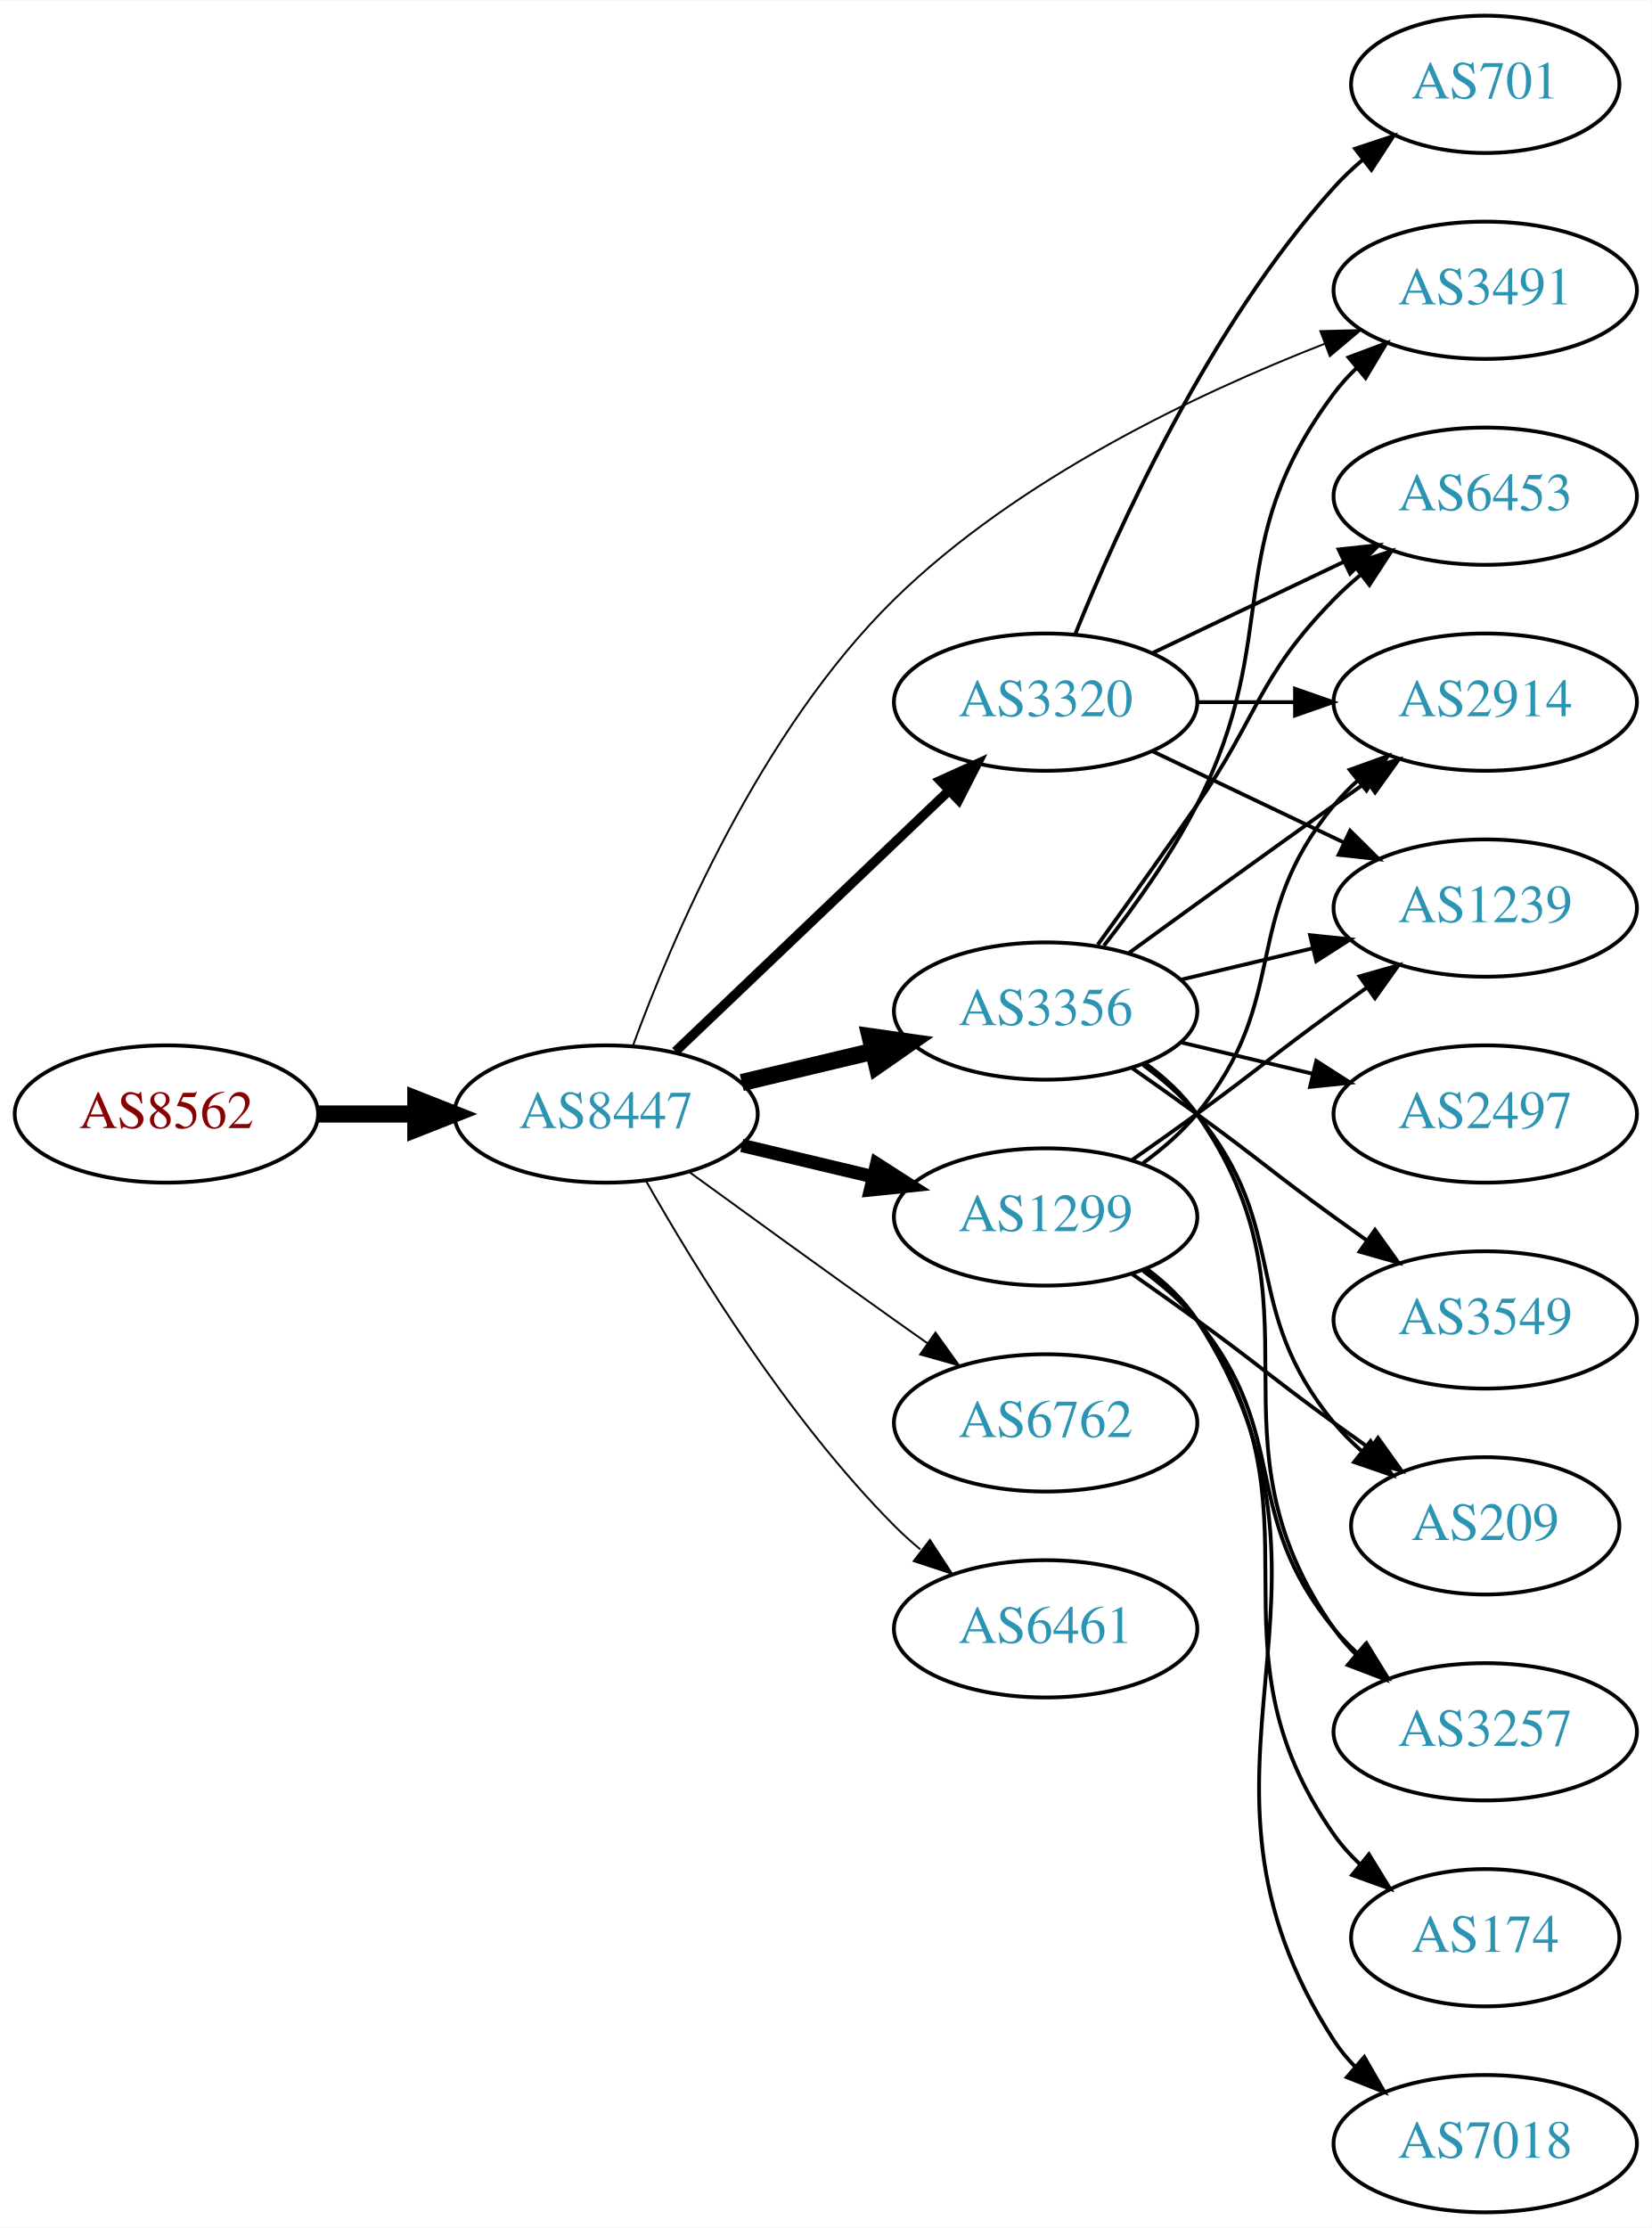
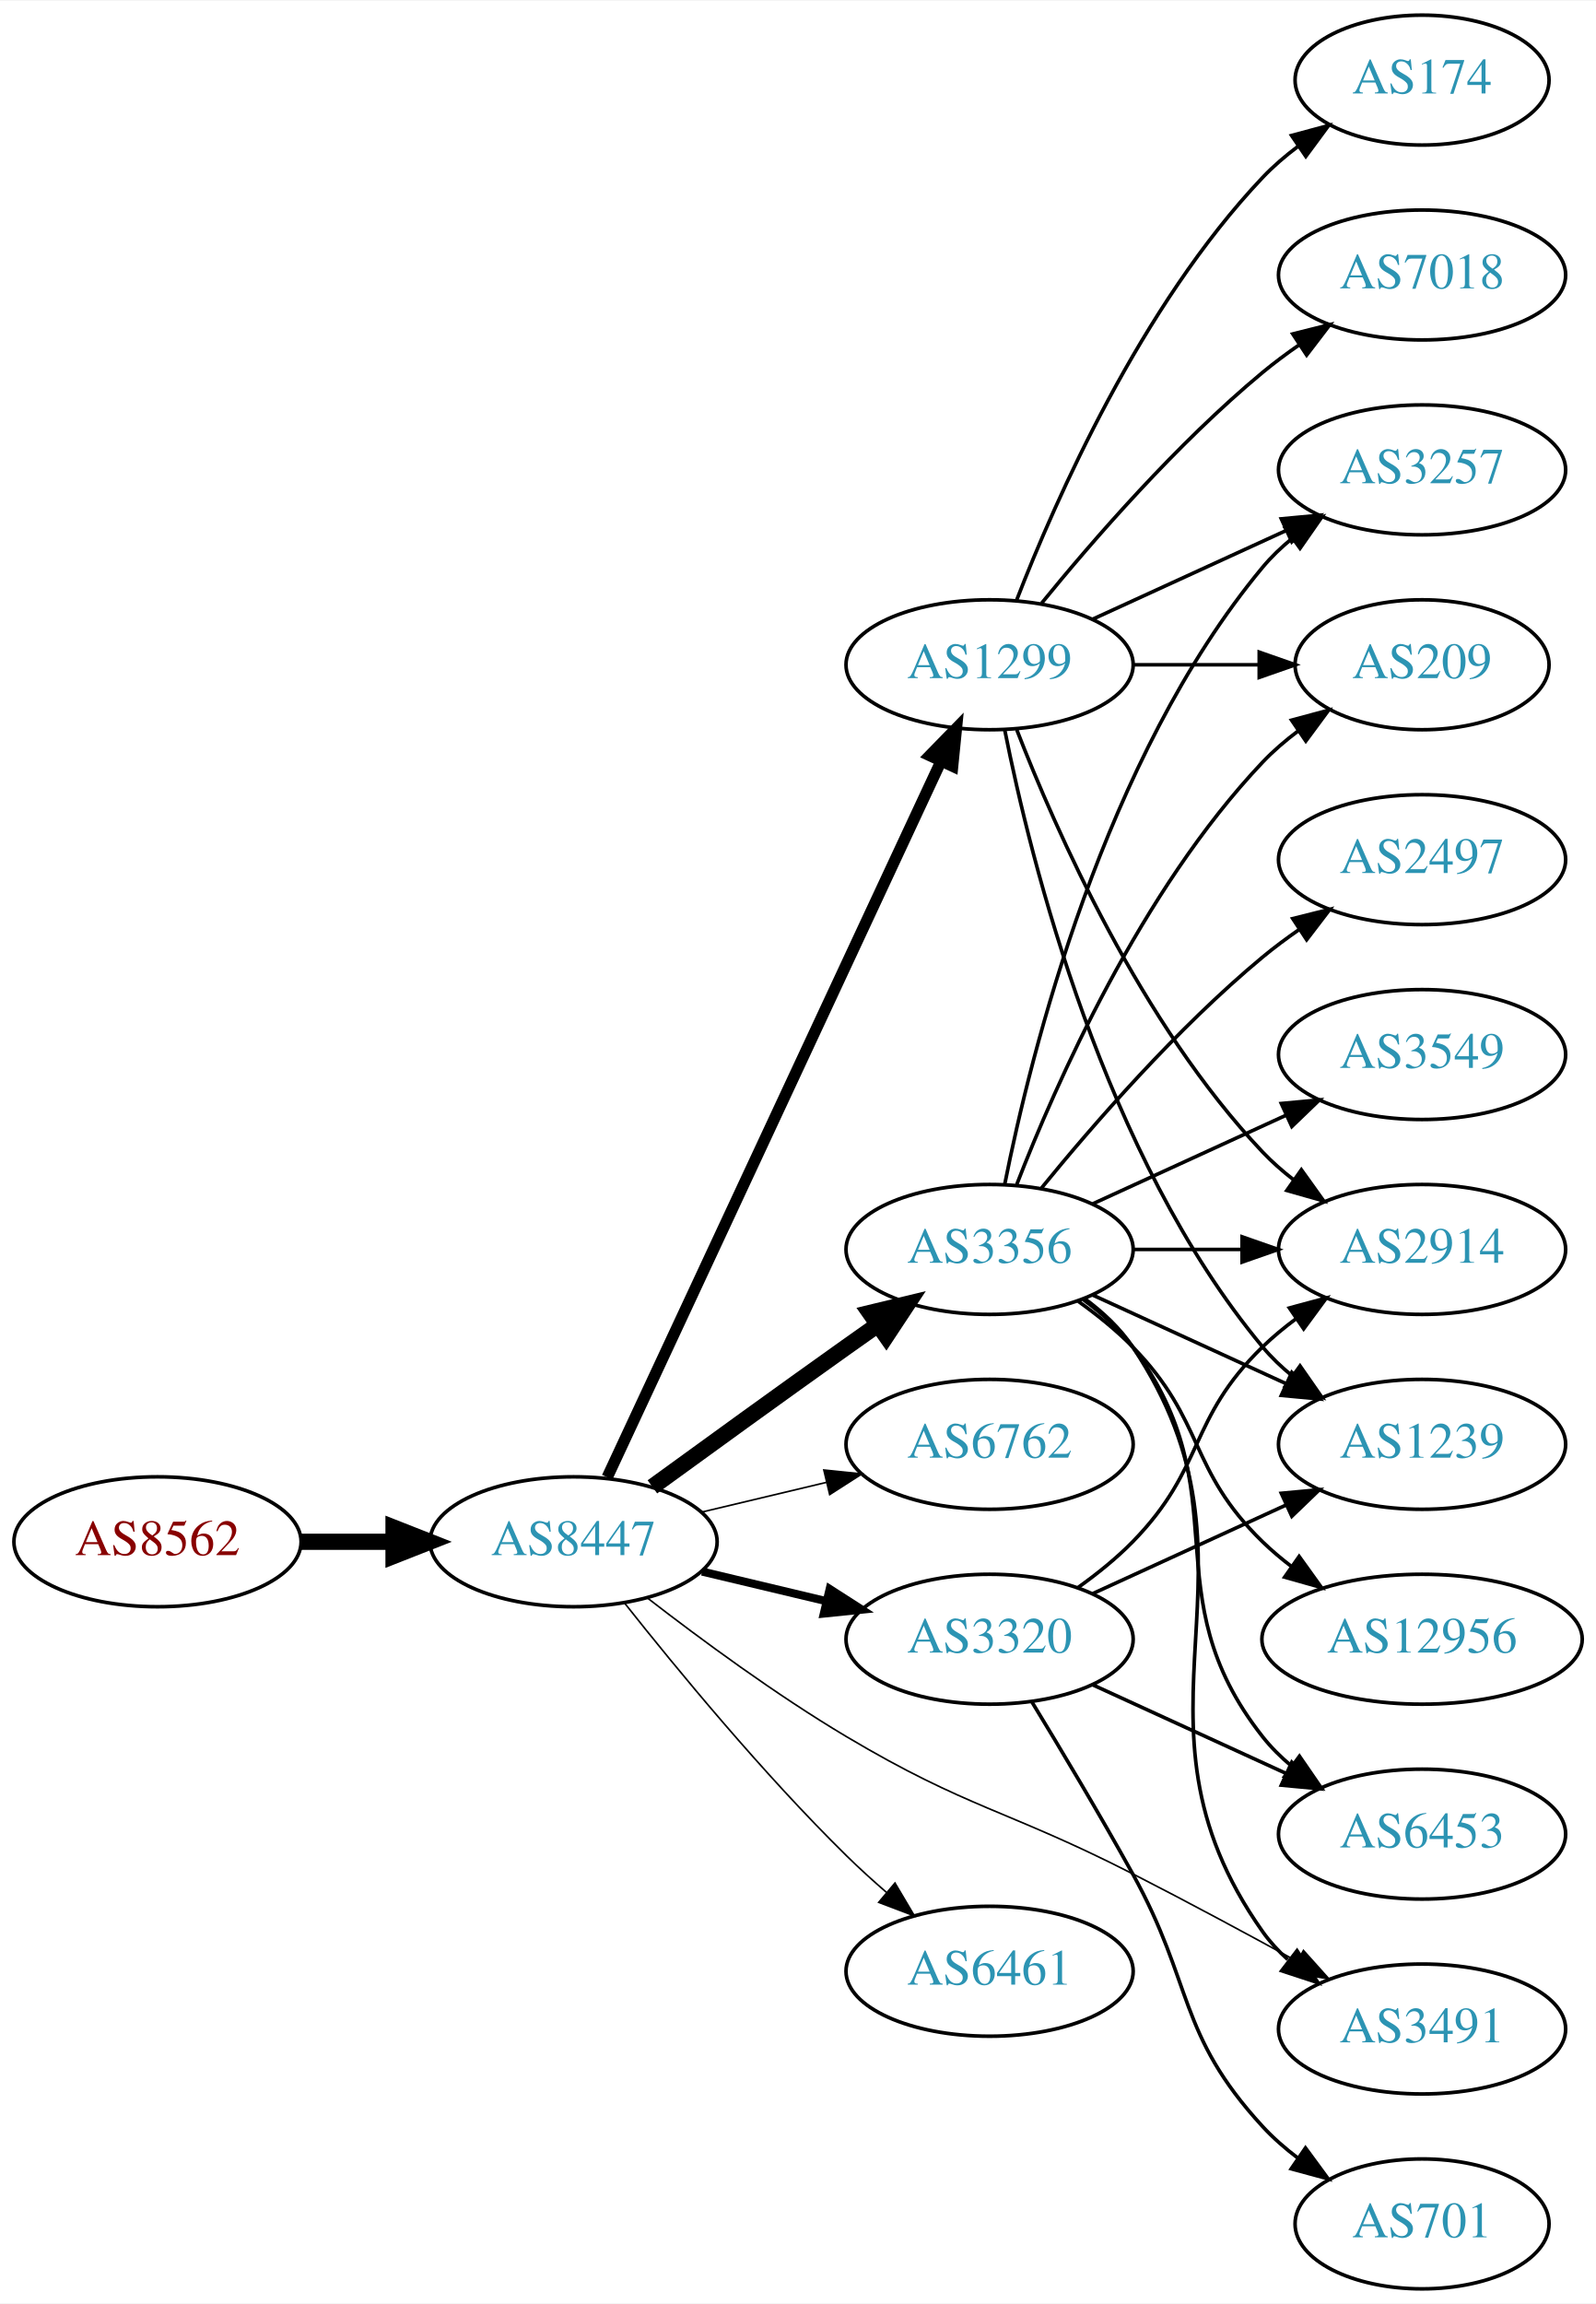
- <svg xmlns="http://www.w3.org/2000/svg" xmlns:xlink="http://www.w3.org/1999/xlink" width="433pt" height="584pt" viewBox="0.00 0.00 433.17 584.00">
-   <g id="graph0" class="graph" transform="scale(1 1) rotate(0) translate(4 580)">
-     <polygon fill="white" stroke="none" points="-4,4 -4,-580 429.172,-580 429.172,4 -4,4" />
+ <svg xmlns="http://www.w3.org/2000/svg" xmlns:xlink="http://www.w3.org/1999/xlink" width="442pt" height="638pt" viewBox="0.00 0.00 442.27 638.00">
+   <g id="graph0" class="graph" transform="scale(1 1) rotate(0) translate(4 634)">
+     <polygon fill="white" stroke="none" points="-4,4 -4,-634 438.271,-634 438.271,4 -4,4" />
    <g id="node1" class="node">
      <g id="a_node1">
        <a xlink:href="/asn/8562" xlink:title="AS8562 ~ A1 Telekom Austria AG [AT]">
-           <ellipse fill="#ffffff" stroke="black" cx="39.647" cy="-288" rx="39.794" ry="18" />
-           <text text-anchor="middle" x="39.647" y="-284.3" font-family="Times,serif" font-size="14.00" fill="#880000">AS8562</text>
+           <ellipse fill="#ffffff" stroke="black" cx="39.647" cy="-207" rx="39.794" ry="18" />
+           <text text-anchor="middle" x="39.647" y="-203.3" font-family="Times,serif" font-size="14.00" fill="#880000">AS8562</text>
        </a>
      </g>
    </g>
    <g id="node2" class="node">
      <g id="a_node2">
        <a xlink:href="/asn/8447" xlink:title="AS8447 ~ A1 Telekom Austria AG [AT]">
-           <ellipse fill="#ffffff" stroke="black" cx="154.939" cy="-288" rx="39.794" ry="18" />
-           <text text-anchor="middle" x="154.939" y="-284.3" font-family="Times,serif" font-size="14.00" fill="#2c94b3">AS8447</text>
+           <ellipse fill="#ffffff" stroke="black" cx="154.939" cy="-207" rx="39.794" ry="18" />
+           <text text-anchor="middle" x="154.939" y="-203.3" font-family="Times,serif" font-size="14.00" fill="#2c94b3">AS8447</text>
        </a>
      </g>
    </g>
    <g id="edge1" class="edge">
-       <path fill="none" stroke="black" stroke-width="4.5" d="M79.319,-288C87.522,-288 96.286,-288 104.818,-288" />
-       <polygon fill="black" stroke="black" stroke-width="4.5" points="105.057,-291.938 115.057,-288 105.057,-284.063 105.057,-291.938" />
+       <path fill="none" stroke="black" stroke-width="4.5" d="M79.319,-207C87.522,-207 96.286,-207 104.818,-207" />
+       <polygon fill="black" stroke="black" stroke-width="4.5" points="105.057,-210.938 115.057,-207 105.057,-203.063 105.057,-210.938" />
    </g>
    <g id="node3" class="node">
      <g id="a_node3">
-         <a xlink:href="/asn/3320" xlink:title="AS3320 ~ DTAG [DE]">
-           <ellipse fill="#ffffff" stroke="black" cx="270.232" cy="-396" rx="39.794" ry="18" />
-           <text text-anchor="middle" x="270.232" y="-392.3" font-family="Times,serif" font-size="14.00" fill="#2c94b3">AS3320</text>
+         <a xlink:href="/asn/1299" xlink:title="AS1299 ~ Telia Carrier [EU]">
+           <ellipse fill="#ffffff" stroke="black" cx="270.232" cy="-450" rx="39.794" ry="18" />
+           <text text-anchor="middle" x="270.232" y="-446.3" font-family="Times,serif" font-size="14.00" fill="#2c94b3">AS1299</text>
        </a>
      </g>
    </g>
    <g id="edge2" class="edge">
-       <path fill="none" stroke="black" stroke-width="2.5" d="M173.146,-304.403C192.221,-322.587 223.142,-352.063 244.739,-372.651" />
-       <polygon fill="black" stroke="black" stroke-width="2.5" points="242.582,-375.43 252.235,-379.797 247.412,-370.363 242.582,-375.43" />
+       <path fill="none" stroke="black" stroke-width="3.15" d="M164.27,-224.868C183.96,-267.101 233.46,-373.272 256.75,-423.227" />
+       <polygon fill="black" stroke="black" stroke-width="3.15" points="253.644,-424.849 261.042,-432.433 259.989,-421.891 253.644,-424.849" />
    </g>
    <g id="node4" class="node">
      <g id="a_node4">
-         <a xlink:href="/asn/6762" xlink:title="AS6762 ~ TELECOM ITALIA SPARKLE S.p.A. [IT]">
-           <ellipse fill="#ffffff" stroke="black" cx="270.232" cy="-207" rx="39.794" ry="18" />
-           <text text-anchor="middle" x="270.232" y="-203.3" font-family="Times,serif" font-size="14.00" fill="#2c94b3">AS6762</text>
+         <a xlink:href="/asn/3356" xlink:title="AS3356 ~ Level 3 Parent, LLC [US]">
+           <ellipse fill="#ffffff" stroke="black" cx="270.232" cy="-288" rx="39.794" ry="18" />
+           <text text-anchor="middle" x="270.232" y="-284.3" font-family="Times,serif" font-size="14.00" fill="#2c94b3">AS3356</text>
        </a>
      </g>
    </g>
    <g id="edge3" class="edge">
-       <path fill="none" stroke="black" stroke-width="0.5" d="M176.788,-272.778C191.722,-261.909 212.335,-246.975 230.586,-234 233.406,-231.995 236.349,-229.915 239.297,-227.841" />
-       <polygon fill="black" stroke="black" stroke-width="0.5" points="241.344,-230.681 247.522,-222.074 237.325,-224.95 241.344,-230.681" />
+       <path fill="none" stroke="black" stroke-width="4.5" d="M176.788,-222.222C191.722,-233.091 212.335,-248.025 230.586,-261 233.406,-263.005 236.349,-265.085 239.297,-267.159" />
+       <polygon fill="black" stroke="black" stroke-width="4.5" points="237.074,-270.409 247.522,-272.926 241.595,-263.961 237.074,-270.409" />
    </g>
    <g id="node5" class="node">
      <g id="a_node5">
-         <a xlink:href="/asn/3356" xlink:title="AS3356 ~ Level 3 Parent, LLC [US]">
-           <ellipse fill="#ffffff" stroke="black" cx="270.232" cy="-315" rx="39.794" ry="18" />
-           <text text-anchor="middle" x="270.232" y="-311.3" font-family="Times,serif" font-size="14.00" fill="#2c94b3">AS3356</text>
+         <a xlink:href="/asn/6762" xlink:title="AS6762 ~ TELECOM ITALIA SPARKLE S.p.A. [IT]">
+           <ellipse fill="#ffffff" stroke="black" cx="270.232" cy="-234" rx="39.794" ry="18" />
+           <text text-anchor="middle" x="270.232" y="-230.3" font-family="Times,serif" font-size="14.00" fill="#2c94b3">AS6762</text>
        </a>
      </g>
    </g>
    <g id="edge4" class="edge">
-       <path fill="none" stroke="black" stroke-width="4.5" d="M190.547,-296.248C201.418,-298.838 213.572,-301.735 225.015,-304.462" />
-       <polygon fill="black" stroke="black" stroke-width="4.5" points="224.197,-308.315 234.837,-306.803 226.022,-300.654 224.197,-308.315" />
+       <path fill="none" stroke="black" stroke-width="0.45" d="M190.547,-215.248C201.418,-217.838 213.572,-220.735 225.015,-223.462" />
+       <polygon fill="black" stroke="black" stroke-width="0.45" points="224.298,-226.889 234.837,-225.803 225.921,-220.08 224.298,-226.889" />
    </g>
    <g id="node6" class="node">
      <g id="a_node6">
-         <a xlink:href="/asn/1299" xlink:title="AS1299 ~ Telia Carrier [EU]">
-           <ellipse fill="#ffffff" stroke="black" cx="270.232" cy="-261" rx="39.794" ry="18" />
-           <text text-anchor="middle" x="270.232" y="-257.3" font-family="Times,serif" font-size="14.00" fill="#2c94b3">AS1299</text>
+         <a xlink:href="/asn/3320" xlink:title="AS3320 ~ DTAG [DE]">
+           <ellipse fill="#ffffff" stroke="black" cx="270.232" cy="-180" rx="39.794" ry="18" />
+           <text text-anchor="middle" x="270.232" y="-176.3" font-family="Times,serif" font-size="14.00" fill="#2c94b3">AS3320</text>
        </a>
      </g>
    </g>
    <g id="edge5" class="edge">
-       <path fill="none" stroke="black" stroke-width="3.5" d="M190.547,-279.752C201.418,-277.162 213.572,-274.265 225.015,-271.538" />
-       <polygon fill="black" stroke="black" stroke-width="3.5" points="225.921,-274.92 234.837,-269.197 224.298,-268.111 225.921,-274.92" />
+       <path fill="none" stroke="black" stroke-width="2.25" d="M190.547,-198.752C201.418,-196.162 213.572,-193.265 225.015,-190.538" />
+       <polygon fill="black" stroke="black" stroke-width="2.25" points="225.921,-193.92 234.837,-188.197 224.298,-187.111 225.921,-193.92" />
    </g>
    <g id="node7" class="node">
      <g id="a_node7">
-         <a xlink:href="/asn/6461" xlink:title="AS6461 ~ Zayo Bandwidth [US]">
-           <ellipse fill="#ffffff" stroke="black" cx="270.232" cy="-153" rx="39.794" ry="18" />
-           <text text-anchor="middle" x="270.232" y="-149.3" font-family="Times,serif" font-size="14.00" fill="#2c94b3">AS6461</text>
+         <a xlink:href="/asn/3491" xlink:title="AS3491 ~ PCCW Global, Inc. [US]">
+           <ellipse fill="#ffffff" stroke="black" cx="390.075" cy="-72" rx="39.794" ry="18" />
+           <text text-anchor="middle" x="390.075" y="-68.3" font-family="Times,serif" font-size="14.00" fill="#2c94b3">AS3491</text>
        </a>
      </g>
    </g>
    <g id="edge6" class="edge">
-       <path fill="none" stroke="black" stroke-width="0.5" d="M165.399,-270.51C178.181,-247.904 202.613,-208.114 230.586,-180 232.697,-177.879 234.993,-175.812 237.378,-173.829" />
-       <polygon fill="black" stroke="black" stroke-width="0.5" points="239.894,-176.31 245.694,-167.444 235.631,-170.758 239.894,-176.31" />
+       <path fill="none" stroke="black" stroke-width="0.45" d="M175.551,-191.319C190.233,-179.956 211.065,-164.611 230.586,-153 264.173,-133.023 275.075,-132.774 309.879,-115 324.966,-107.295 341.459,-98.415 355.469,-90.733" />
+       <polygon fill="black" stroke="black" stroke-width="0.45" points="357.207,-93.772 364.278,-85.882 353.83,-87.64 357.207,-93.772" />
    </g>
    <g id="node8" class="node">
      <g id="a_node8">
-         <a xlink:href="/asn/3491" xlink:title="AS3491 ~ PCCW Global, Inc. [US]">
-           <ellipse fill="#ffffff" stroke="black" cx="385.525" cy="-504" rx="39.794" ry="18" />
-           <text text-anchor="middle" x="385.525" y="-500.3" font-family="Times,serif" font-size="14.00" fill="#2c94b3">AS3491</text>
+         <a xlink:href="/asn/6461" xlink:title="AS6461 ~ Zayo Bandwidth [US]">
+           <ellipse fill="#ffffff" stroke="black" cx="270.232" cy="-88" rx="39.794" ry="18" />
+           <text text-anchor="middle" x="270.232" y="-84.3" font-family="Times,serif" font-size="14.00" fill="#2c94b3">AS6461</text>
        </a>
      </g>
    </g>
    <g id="edge7" class="edge">
-       <path fill="none" stroke="black" stroke-width="0.5" d="M161.978,-305.847C172.221,-333.863 195.382,-388.518 230.586,-423 262.789,-454.543 309.774,-476.84 343.354,-489.949" />
-       <polygon fill="black" stroke="black" stroke-width="0.5" points="342.289,-493.288 352.88,-493.563 344.772,-486.744 342.289,-493.288" />
+       <path fill="none" stroke="black" stroke-width="0.45" d="M169.175,-189.899C183.512,-171.79 207.447,-142.737 230.586,-120 234.054,-116.592 237.846,-113.15 241.657,-109.849" />
+       <polygon fill="black" stroke="black" stroke-width="0.45" points="244.008,-112.446 249.408,-103.33 239.502,-107.089 244.008,-112.446" />
    </g>
    <g id="node9" class="node">
      <g id="a_node9">
-         <a xlink:href="/asn/2914" xlink:title="AS2914 ~ NTT America, Inc. [US]">
-           <ellipse fill="#ffffff" stroke="black" cx="385.525" cy="-396" rx="39.794" ry="18" />
-           <text text-anchor="middle" x="385.525" y="-392.3" font-family="Times,serif" font-size="14.00" fill="#2c94b3">AS2914</text>
+         <a xlink:href="/asn/174" xlink:title="AS174 ~ Cogent Communications [US]">
+           <ellipse fill="#ffffff" stroke="black" cx="390.075" cy="-612" rx="35.194" ry="18" />
+           <text text-anchor="middle" x="390.075" y="-608.3" font-family="Times,serif" font-size="14.00" fill="#2c94b3">AS174</text>
        </a>
      </g>
    </g>
    <g id="edge8" class="edge">
-       <path fill="none" stroke="black" d="M309.905,-396C318.108,-396 326.872,-396 335.404,-396" />
-       <polygon fill="black" stroke="black" points="335.643,-399.5 345.643,-396 335.643,-392.5 335.643,-399.5" />
+       <path fill="none" stroke="black" d="M277.755,-467.994C288.506,-495.728 312.163,-549.429 345.879,-585 348.822,-588.105 352.195,-591.001 355.731,-593.655" />
+       <polygon fill="black" stroke="black" points="353.916,-596.654 364.15,-599.397 357.86,-590.871 353.916,-596.654" />
    </g>
    <g id="node10" class="node">
      <g id="a_node10">
-         <a xlink:href="/asn/701" xlink:title="AS701 ~ UUNET [US]">
-           <ellipse fill="#ffffff" stroke="black" cx="385.525" cy="-558" rx="35.194" ry="18" />
-           <text text-anchor="middle" x="385.525" y="-554.3" font-family="Times,serif" font-size="14.00" fill="#2c94b3">AS701</text>
+         <a xlink:href="/asn/2914" xlink:title="AS2914 ~ NTT America, Inc. [US]">
+           <ellipse fill="#ffffff" stroke="black" cx="390.075" cy="-288" rx="39.794" ry="18" />
+           <text text-anchor="middle" x="390.075" y="-284.3" font-family="Times,serif" font-size="14.00" fill="#2c94b3">AS2914</text>
        </a>
      </g>
    </g>
    <g id="edge9" class="edge">
-       <path fill="none" stroke="black" d="M277.98,-413.787C289.031,-441.243 313.084,-494.578 345.879,-531 348.194,-533.572 350.799,-536.03 353.535,-538.343" />
-       <polygon fill="black" stroke="black" points="351.401,-541.117 361.458,-544.448 355.673,-535.572 351.401,-541.117" />
+       <path fill="none" stroke="black" d="M277.755,-432.006C288.506,-404.272 312.163,-350.571 345.879,-315 348.465,-312.272 351.382,-309.706 354.45,-307.323" />
+       <polygon fill="black" stroke="black" points="356.629,-310.07 362.799,-301.457 352.604,-304.342 356.629,-310.07" />
    </g>
    <g id="node11" class="node">
      <g id="a_node11">
-         <a xlink:href="/asn/1239" xlink:title="AS1239 ~ Sprint [US]">
-           <ellipse fill="#ffffff" stroke="black" cx="385.525" cy="-342" rx="39.794" ry="18" />
-           <text text-anchor="middle" x="385.525" y="-338.3" font-family="Times,serif" font-size="14.00" fill="#2c94b3">AS1239</text>
+         <a xlink:href="/asn/7018" xlink:title="AS7018 ~ AT&amp;T Services, Inc. [US]">
+           <ellipse fill="#ffffff" stroke="black" cx="390.075" cy="-558" rx="39.794" ry="18" />
+           <text text-anchor="middle" x="390.075" y="-554.3" font-family="Times,serif" font-size="14.00" fill="#2c94b3">AS7018</text>
        </a>
      </g>
    </g>
    <g id="edge10" class="edge">
-       <path fill="none" stroke="black" d="M298.369,-383.066C313.363,-375.919 332.184,-366.948 348.407,-359.215" />
-       <polygon fill="black" stroke="black" points="350.089,-362.291 357.61,-354.829 347.077,-355.972 350.089,-362.291" />
+       <path fill="none" stroke="black" d="M284.651,-467.065C298.766,-484.375 322.181,-511.345 345.879,-531 349.095,-533.668 352.596,-536.27 356.166,-538.741" />
+       <polygon fill="black" stroke="black" points="354.244,-541.666 364.523,-544.236 358.09,-535.817 354.244,-541.666" />
    </g>
    <g id="node12" class="node">
      <g id="a_node12">
-         <a xlink:href="/asn/6453" xlink:title="AS6453 ~ TATA COMMUNICATIONS (AMERICA) INC [US]">
-           <ellipse fill="#ffffff" stroke="black" cx="385.525" cy="-450" rx="39.794" ry="18" />
-           <text text-anchor="middle" x="385.525" y="-446.3" font-family="Times,serif" font-size="14.00" fill="#2c94b3">AS6453</text>
+         <a xlink:href="/asn/3257" xlink:title="AS3257 ~ GTT [DE]">
+           <ellipse fill="#ffffff" stroke="black" cx="390.075" cy="-504" rx="39.794" ry="18" />
+           <text text-anchor="middle" x="390.075" y="-500.3" font-family="Times,serif" font-size="14.00" fill="#2c94b3">AS3257</text>
        </a>
      </g>
    </g>
    <g id="edge11" class="edge">
-       <path fill="none" stroke="black" d="M298.369,-408.934C313.363,-416.081 332.184,-425.052 348.407,-432.785" />
-       <polygon fill="black" stroke="black" points="347.077,-436.028 357.61,-437.171 350.089,-429.709 347.077,-436.028" />
-     </g>
-     <g id="edge17" class="edge">
-       <path fill="none" stroke="black" d="M285.529,-332.14C293.515,-342.353 303.177,-355.853 309.879,-369 332.859,-414.077 315.607,-436.458 345.879,-477 347.623,-479.336 349.631,-481.545 351.794,-483.617" />
-       <polygon fill="black" stroke="black" points="349.672,-486.405 359.595,-490.118 354.154,-481.027 349.672,-486.405" />
-     </g>
-     <g id="edge14" class="edge">
-       <path fill="none" stroke="black" d="M292.081,-330.222C307.015,-341.091 327.628,-356.025 345.879,-369 348.699,-371.005 351.642,-373.085 354.59,-375.159" />
-       <polygon fill="black" stroke="black" points="352.618,-378.05 362.815,-380.926 356.637,-372.319 352.618,-378.05" />
-     </g>
-     <g id="edge18" class="edge">
-       <path fill="none" stroke="black" d="M305.84,-323.248C316.711,-325.838 328.865,-328.735 340.308,-331.462" />
-       <polygon fill="black" stroke="black" points="339.591,-334.889 350.13,-333.803 341.214,-328.08 339.591,-334.889" />
-     </g>
-     <g id="edge16" class="edge">
-       <path fill="none" stroke="black" d="M283.912,-332.406C291.527,-342.937 301.36,-356.67 309.879,-369 326.275,-392.731 325.706,-402.383 345.879,-423 347.972,-425.139 350.255,-427.218 352.632,-429.21" />
-       <polygon fill="black" stroke="black" points="350.875,-432.275 360.931,-435.611 355.15,-426.732 350.875,-432.275" />
+       <path fill="none" stroke="black" d="M298.861,-462.661C314.818,-469.973 335.089,-479.261 352.371,-487.181" />
+       <polygon fill="black" stroke="black" points="351.07,-490.435 361.619,-491.419 353.986,-484.071 351.07,-490.435" />
    </g>
    <g id="node13" class="node">
      <g id="a_node13">
-         <a xlink:href="/asn/2497" xlink:title="AS2497 ~ Internet Initiative Japan Inc. [JP]">
-           <ellipse fill="#ffffff" stroke="black" cx="385.525" cy="-288" rx="39.794" ry="18" />
-           <text text-anchor="middle" x="385.525" y="-284.3" font-family="Times,serif" font-size="14.00" fill="#2c94b3">AS2497</text>
+         <a xlink:href="/asn/1239" xlink:title="AS1239 ~ Sprint [US]">
+           <ellipse fill="#ffffff" stroke="black" cx="390.075" cy="-234" rx="39.794" ry="18" />
+           <text text-anchor="middle" x="390.075" y="-230.3" font-family="Times,serif" font-size="14.00" fill="#2c94b3">AS1239</text>
        </a>
      </g>
    </g>
    <g id="edge12" class="edge">
-       <path fill="none" stroke="black" d="M305.84,-306.752C316.711,-304.162 328.865,-301.265 340.308,-298.538" />
-       <polygon fill="black" stroke="black" points="341.214,-301.92 350.13,-296.197 339.591,-295.111 341.214,-301.92" />
+       <path fill="none" stroke="black" d="M274.431,-431.927C281.594,-395.859 301.869,-313.875 345.879,-261 348.283,-258.111 351.08,-255.437 354.072,-252.987" />
+       <polygon fill="black" stroke="black" points="356.262,-255.723 362.315,-247.027 352.161,-250.05 356.262,-255.723" />
    </g>
    <g id="node14" class="node">
      <g id="a_node14">
-         <a xlink:href="/asn/3549" xlink:title="AS3549 ~ Level 3 Parent, LLC [US]">
-           <ellipse fill="#ffffff" stroke="black" cx="385.525" cy="-234" rx="39.794" ry="18" />
-           <text text-anchor="middle" x="385.525" y="-230.3" font-family="Times,serif" font-size="14.00" fill="#2c94b3">AS3549</text>
+         <a xlink:href="/asn/209" xlink:title="AS209 ~ CenturyLink Communications, LLC [US]">
+           <ellipse fill="#ffffff" stroke="black" cx="390.075" cy="-450" rx="35.194" ry="18" />
+           <text text-anchor="middle" x="390.075" y="-446.3" font-family="Times,serif" font-size="14.00" fill="#2c94b3">AS209</text>
        </a>
      </g>
    </g>
    <g id="edge13" class="edge">
-       <path fill="none" stroke="black" d="M292.989,-299.991C298.524,-296.121 304.443,-291.936 309.879,-288 326.079,-276.271 329.679,-272.729 345.879,-261 348.682,-258.971 351.613,-256.875 354.554,-254.79" />
-       <polygon fill="black" stroke="black" points="356.605,-257.627 362.768,-249.009 352.576,-251.903 356.605,-257.627" />
+       <path fill="none" stroke="black" d="M310.145,-450C321.232,-450 333.391,-450 344.774,-450" />
+       <polygon fill="black" stroke="black" points="344.955,-453.5 354.955,-450 344.955,-446.5 344.955,-453.5" />
+     </g>
+     <g id="edge19" class="edge">
+       <path fill="none" stroke="black" d="M296.551,-274.393C301.607,-270.649 306.419,-266.169 309.879,-261 350.903,-199.706 303.3,-159.225 345.879,-99 347.87,-96.184 350.257,-93.599 352.873,-91.24" />
+       <polygon fill="black" stroke="black" points="355.426,-93.694 361.241,-84.838 351.172,-88.135 355.426,-93.694" />
+     </g>
+     <g id="edge14" class="edge">
+       <path fill="none" stroke="black" d="M310.145,-288C319.698,-288 330.048,-288 340.011,-288" />
+       <polygon fill="black" stroke="black" points="340.203,-291.5 350.203,-288 340.203,-284.5 340.203,-291.5" />
+     </g>
+     <g id="edge15" class="edge">
+       <path fill="none" stroke="black" d="M274.431,-306.073C281.594,-342.141 301.869,-424.125 345.879,-477 348.283,-479.889 351.08,-482.563 354.072,-485.013" />
+       <polygon fill="black" stroke="black" points="352.161,-487.95 362.315,-490.973 356.262,-482.277 352.161,-487.95" />
+     </g>
+     <g id="edge22" class="edge">
+       <path fill="none" stroke="black" d="M298.861,-275.339C314.818,-268.027 335.089,-258.739 352.371,-250.819" />
+       <polygon fill="black" stroke="black" points="353.986,-253.929 361.619,-246.581 351.07,-247.565 353.986,-253.929" />
+     </g>
+     <g id="edge18" class="edge">
+       <path fill="none" stroke="black" d="M277.755,-305.994C288.506,-333.728 312.163,-387.429 345.879,-423 348.822,-426.105 352.195,-429.001 355.731,-431.655" />
+       <polygon fill="black" stroke="black" points="353.916,-434.654 364.15,-437.397 357.86,-428.871 353.916,-434.654" />
    </g>
    <g id="node15" class="node">
      <g id="a_node15">
-         <a xlink:href="/asn/3257" xlink:title="AS3257 ~ GTT [DE]">
-           <ellipse fill="#ffffff" stroke="black" cx="385.525" cy="-126" rx="39.794" ry="18" />
-           <text text-anchor="middle" x="385.525" y="-122.3" font-family="Times,serif" font-size="14.00" fill="#2c94b3">AS3257</text>
-         </a>
-       </g>
-     </g>
-     <g id="edge15" class="edge">
-       <path fill="none" stroke="black" d="M296.392,-301.284C301.456,-297.545 306.311,-293.096 309.879,-288 345.492,-237.131 310.265,-203.869 345.879,-153 347.551,-150.611 349.506,-148.365 351.633,-146.267" />
-       <polygon fill="black" stroke="black" points="353.998,-148.851 359.366,-139.716 349.473,-143.51 353.998,-148.851" />
+         <a xlink:href="/asn/2497" xlink:title="AS2497 ~ Internet Initiative Japan Inc. [JP]">
+           <ellipse fill="#ffffff" stroke="black" cx="390.075" cy="-396" rx="39.794" ry="18" />
+           <text text-anchor="middle" x="390.075" y="-392.3" font-family="Times,serif" font-size="14.00" fill="#2c94b3">AS2497</text>
+         </a>
+       </g>
+     </g>
+     <g id="edge16" class="edge">
+       <path fill="none" stroke="black" d="M284.651,-305.065C298.766,-322.375 322.181,-349.345 345.879,-369 349.095,-371.668 352.596,-374.27 356.166,-376.741" />
+       <polygon fill="black" stroke="black" points="354.244,-379.666 364.523,-382.236 358.09,-373.817 354.244,-379.666" />
    </g>
    <g id="node16" class="node">
      <g id="a_node16">
-         <a xlink:href="/asn/209" xlink:title="AS209 ~ CenturyLink Communications, LLC [US]">
-           <ellipse fill="#ffffff" stroke="black" cx="385.525" cy="-180" rx="35.194" ry="18" />
-           <text text-anchor="middle" x="385.525" y="-176.3" font-family="Times,serif" font-size="14.00" fill="#2c94b3">AS209</text>
-         </a>
-       </g>
-     </g>
-     <g id="edge19" class="edge">
-       <path fill="none" stroke="black" d="M295.813,-300.844C300.907,-297.128 305.921,-292.799 309.879,-288 334.944,-257.606 320.814,-237.394 345.879,-207 348.014,-204.411 350.456,-201.959 353.053,-199.666" />
-       <polygon fill="black" stroke="black" points="355.461,-202.225 361.152,-193.288 351.13,-196.725 355.461,-202.225" />
-     </g>
-     <g id="edge22" class="edge">
-       <path fill="none" stroke="black" d="M295.813,-275.156C300.907,-278.872 305.921,-283.201 309.879,-288 334.944,-318.394 320.814,-338.606 345.879,-369 347.734,-371.25 349.821,-373.396 352.04,-375.424" />
-       <polygon fill="black" stroke="black" points="349.976,-378.256 359.945,-381.844 354.389,-372.823 349.976,-378.256" />
-     </g>
-     <g id="edge25" class="edge">
-       <path fill="none" stroke="black" d="M292.989,-276.009C298.524,-279.879 304.443,-284.064 309.879,-288 326.079,-299.729 329.679,-303.271 345.879,-315 348.682,-317.029 351.613,-319.125 354.554,-321.21" />
-       <polygon fill="black" stroke="black" points="352.576,-324.097 362.768,-326.991 356.605,-318.373 352.576,-324.097" />
-     </g>
-     <g id="edge23" class="edge">
-       <path fill="none" stroke="black" d="M295.813,-246.844C300.907,-243.128 305.921,-238.799 309.879,-234 334.944,-203.606 320.814,-183.394 345.879,-153 347.734,-150.75 349.821,-148.604 352.04,-146.576" />
-       <polygon fill="black" stroke="black" points="354.389,-149.177 359.945,-140.156 349.976,-143.744 354.389,-149.177" />
-     </g>
-     <g id="edge24" class="edge">
-       <path fill="none" stroke="black" d="M292.989,-245.991C298.524,-242.121 304.443,-237.936 309.879,-234 326.079,-222.271 329.679,-218.729 345.879,-207 348.908,-204.807 352.086,-202.537 355.265,-200.287" />
-       <polygon fill="black" stroke="black" points="357.407,-203.059 363.575,-194.445 353.382,-197.333 357.407,-203.059" />
+         <a xlink:href="/asn/3549" xlink:title="AS3549 ~ Level 3 Parent, LLC [US]">
+           <ellipse fill="#ffffff" stroke="black" cx="390.075" cy="-342" rx="39.794" ry="18" />
+           <text text-anchor="middle" x="390.075" y="-338.3" font-family="Times,serif" font-size="14.00" fill="#2c94b3">AS3549</text>
+         </a>
+       </g>
+     </g>
+     <g id="edge17" class="edge">
+       <path fill="none" stroke="black" d="M298.861,-300.661C314.818,-307.973 335.089,-317.261 352.371,-325.181" />
+       <polygon fill="black" stroke="black" points="351.07,-328.435 361.619,-329.419 353.986,-322.071 351.07,-328.435" />
    </g>
    <g id="node17" class="node">
      <g id="a_node17">
-         <a xlink:href="/asn/174" xlink:title="AS174 ~ Cogent Communications [US]">
-           <ellipse fill="#ffffff" stroke="black" cx="385.525" cy="-72" rx="35.194" ry="18" />
-           <text text-anchor="middle" x="385.525" y="-68.3" font-family="Times,serif" font-size="14.00" fill="#2c94b3">AS174</text>
+         <a xlink:href="/asn/6453" xlink:title="AS6453 ~ TATA COMMUNICATIONS (AMERICA) INC [US]">
+           <ellipse fill="#ffffff" stroke="black" cx="390.075" cy="-126" rx="39.794" ry="18" />
+           <text text-anchor="middle" x="390.075" y="-122.3" font-family="Times,serif" font-size="14.00" fill="#2c94b3">AS6453</text>
        </a>
      </g>
    </g>
    <g id="edge20" class="edge">
-       <path fill="none" stroke="black" d="M296.392,-247.284C301.456,-243.545 306.311,-239.096 309.879,-234 345.492,-183.131 310.265,-149.869 345.879,-99 347.803,-96.251 350.103,-93.69 352.608,-91.327" />
-       <polygon fill="black" stroke="black" points="355.025,-93.873 360.569,-84.844 350.604,-88.445 355.025,-93.873" />
+       <path fill="none" stroke="black" d="M296.163,-274.118C301.239,-270.389 306.157,-265.984 309.879,-261 340.15,-220.458 314.58,-192.754 345.879,-153 348.204,-150.047 350.948,-147.33 353.907,-144.853" />
+       <polygon fill="black" stroke="black" points="356.1,-147.585 362.103,-138.855 351.966,-141.936 356.1,-147.585" />
    </g>
    <g id="node18" class="node">
      <g id="a_node18">
-         <a xlink:href="/asn/7018" xlink:title="AS7018 ~ AT&amp;T Services, Inc. [US]">
-           <ellipse fill="#ffffff" stroke="black" cx="385.525" cy="-18" rx="39.794" ry="18" />
-           <text text-anchor="middle" x="385.525" y="-14.3" font-family="Times,serif" font-size="14.00" fill="#2c94b3">AS7018</text>
+         <a xlink:href="/asn/12956" xlink:title="AS12956 ~ TELXIUS [ES]">
+           <ellipse fill="#ffffff" stroke="black" cx="390.075" cy="-180" rx="44.393" ry="18" />
+           <text text-anchor="middle" x="390.075" y="-176.3" font-family="Times,serif" font-size="14.00" fill="#2c94b3">AS12956</text>
        </a>
      </g>
    </g>
    <g id="edge21" class="edge">
-       <path fill="none" stroke="black" d="M296.669,-247.47C301.719,-243.722 306.498,-239.221 309.879,-234 356.354,-162.222 299.404,-116.778 345.879,-45 347.464,-42.553 349.356,-40.263 351.439,-38.136" />
-       <polygon fill="black" stroke="black" points="353.808,-40.715 359.089,-31.53 349.233,-35.416 353.808,-40.715" />
+       <path fill="none" stroke="black" d="M294.826,-273.611C300.082,-269.852 305.414,-265.563 309.879,-261 330.051,-240.383 325.186,-227.094 345.879,-207 348.365,-204.586 351.102,-202.278 353.956,-200.1" />
+       <polygon fill="black" stroke="black" points="356.01,-202.934 362.191,-194.329 351.993,-197.202 356.01,-202.934" />
+     </g>
+     <g id="edge23" class="edge">
+       <path fill="none" stroke="black" d="M294.826,-194.389C300.082,-198.148 305.414,-202.437 309.879,-207 330.051,-227.617 325.186,-240.906 345.879,-261 348.724,-263.763 351.898,-266.386 355.198,-268.834" />
+       <polygon fill="black" stroke="black" points="353.315,-271.786 363.546,-274.538 357.263,-266.006 353.315,-271.786" />
+     </g>
+     <g id="edge25" class="edge">
+       <path fill="none" stroke="black" d="M298.861,-192.661C314.818,-199.973 335.089,-209.261 352.371,-217.181" />
+       <polygon fill="black" stroke="black" points="351.07,-220.435 361.619,-221.419 353.986,-214.071 351.07,-220.435" />
+     </g>
+     <g id="edge26" class="edge">
+       <path fill="none" stroke="black" d="M298.861,-167.339C314.818,-160.027 335.089,-150.739 352.371,-142.819" />
+       <polygon fill="black" stroke="black" points="353.986,-145.929 361.619,-138.581 351.07,-139.565 353.986,-145.929" />
+     </g>
+     <g id="node19" class="node">
+       <g id="a_node19">
+         <a xlink:href="/asn/701" xlink:title="AS701 ~ UUNET [US]">
+           <ellipse fill="#ffffff" stroke="black" cx="390.075" cy="-18" rx="35.194" ry="18" />
+           <text text-anchor="middle" x="390.075" y="-14.3" font-family="Times,serif" font-size="14.00" fill="#2c94b3">AS701</text>
+         </a>
+       </g>
+     </g>
+     <g id="edge24" class="edge">
+       <path fill="none" stroke="black" d="M281.859,-162.787C289.791,-149.781 300.784,-131.424 309.879,-115 326.826,-84.395 322.197,-70.75 345.879,-45 348.775,-41.851 352.119,-38.928 355.638,-36.258" />
+       <polygon fill="black" stroke="black" points="357.769,-39.041 364.039,-30.5 353.812,-33.267 357.769,-39.041" />
    </g>
  </g>
</svg>
